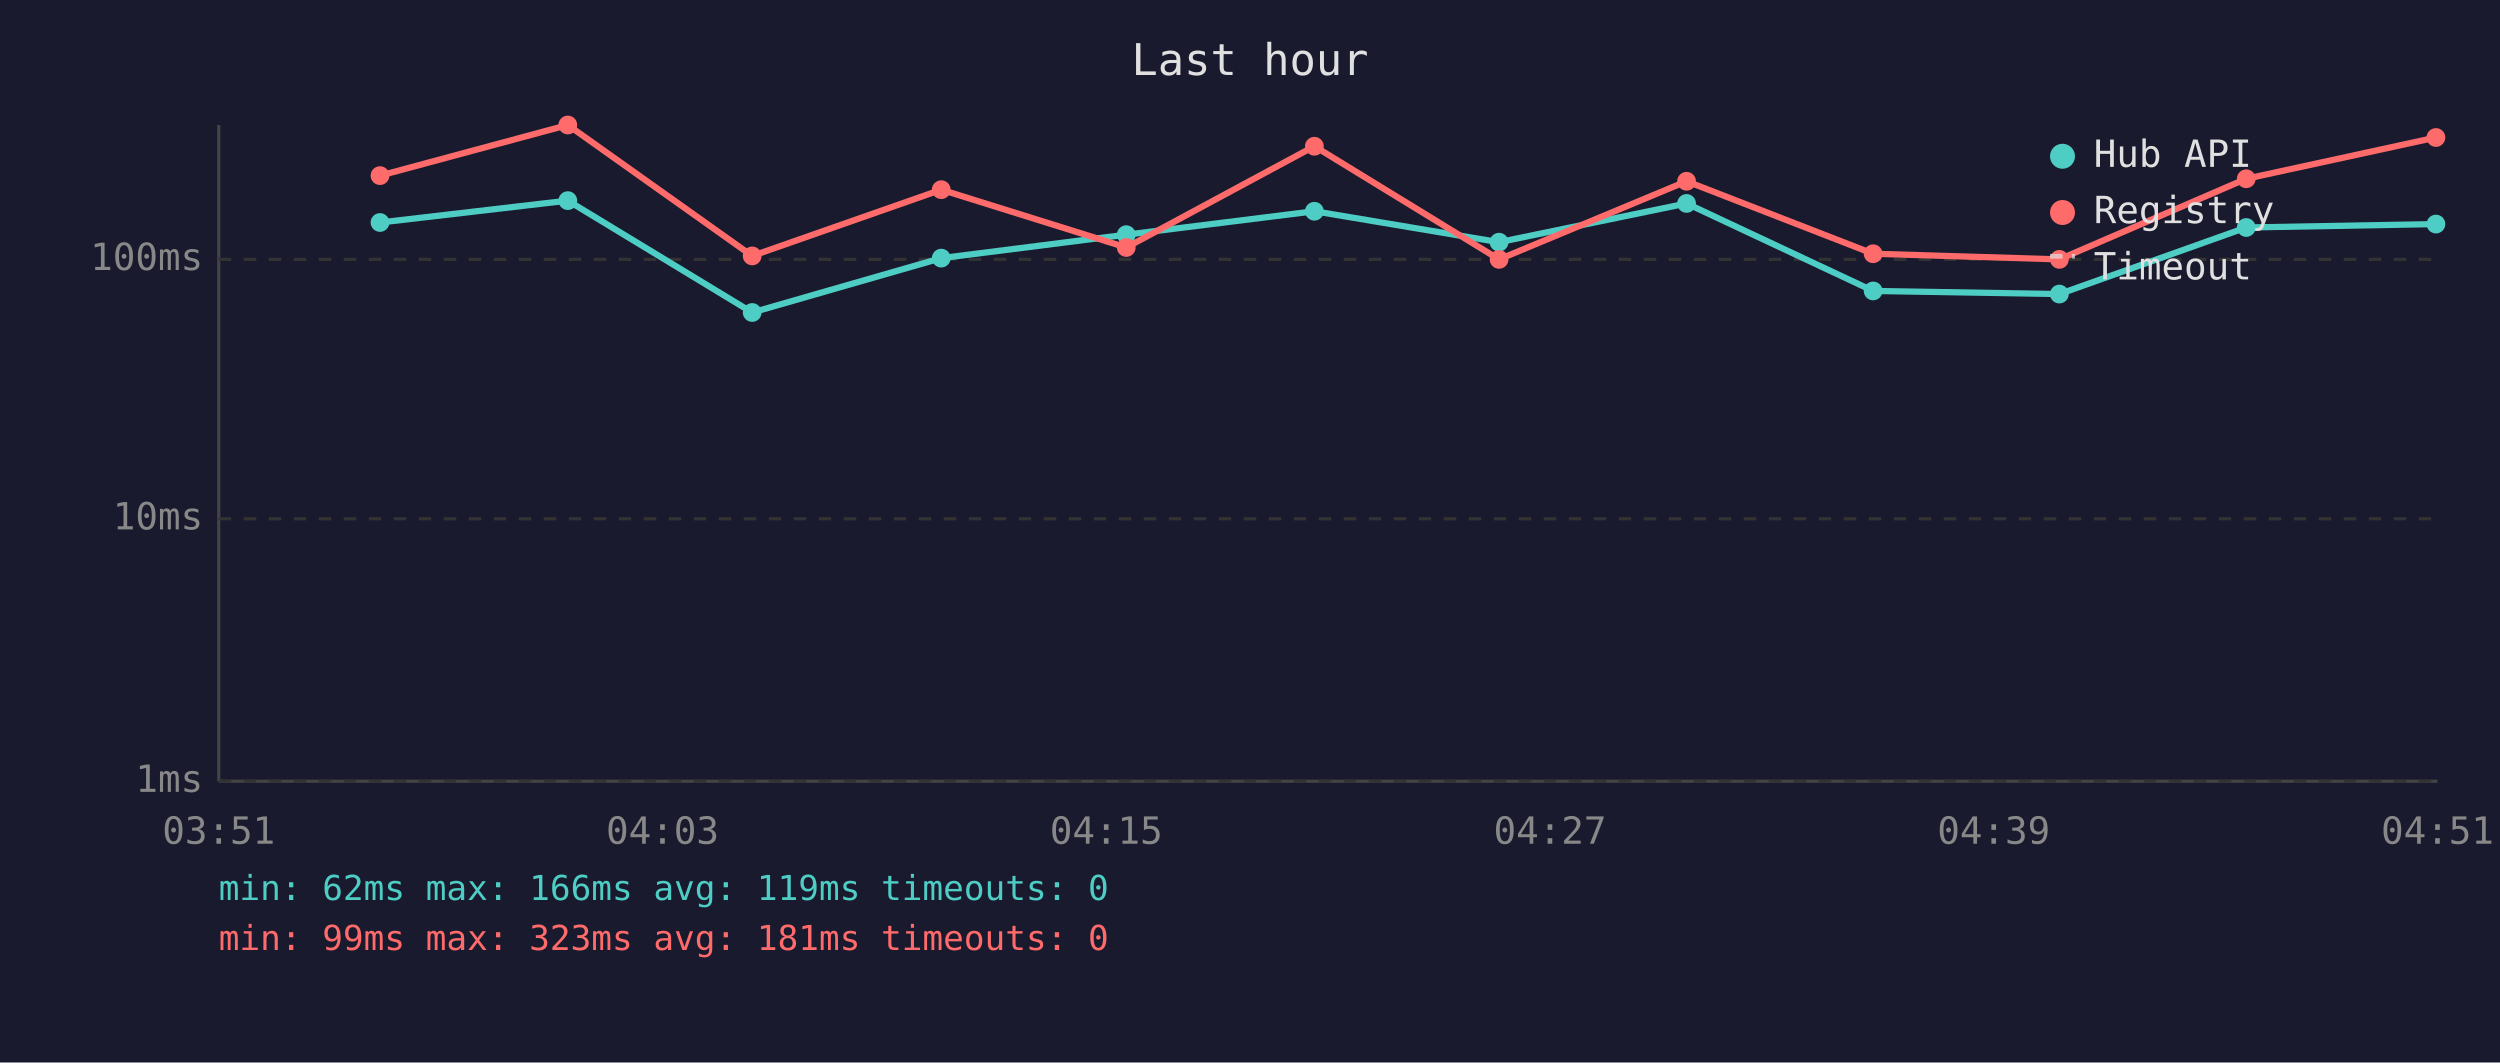
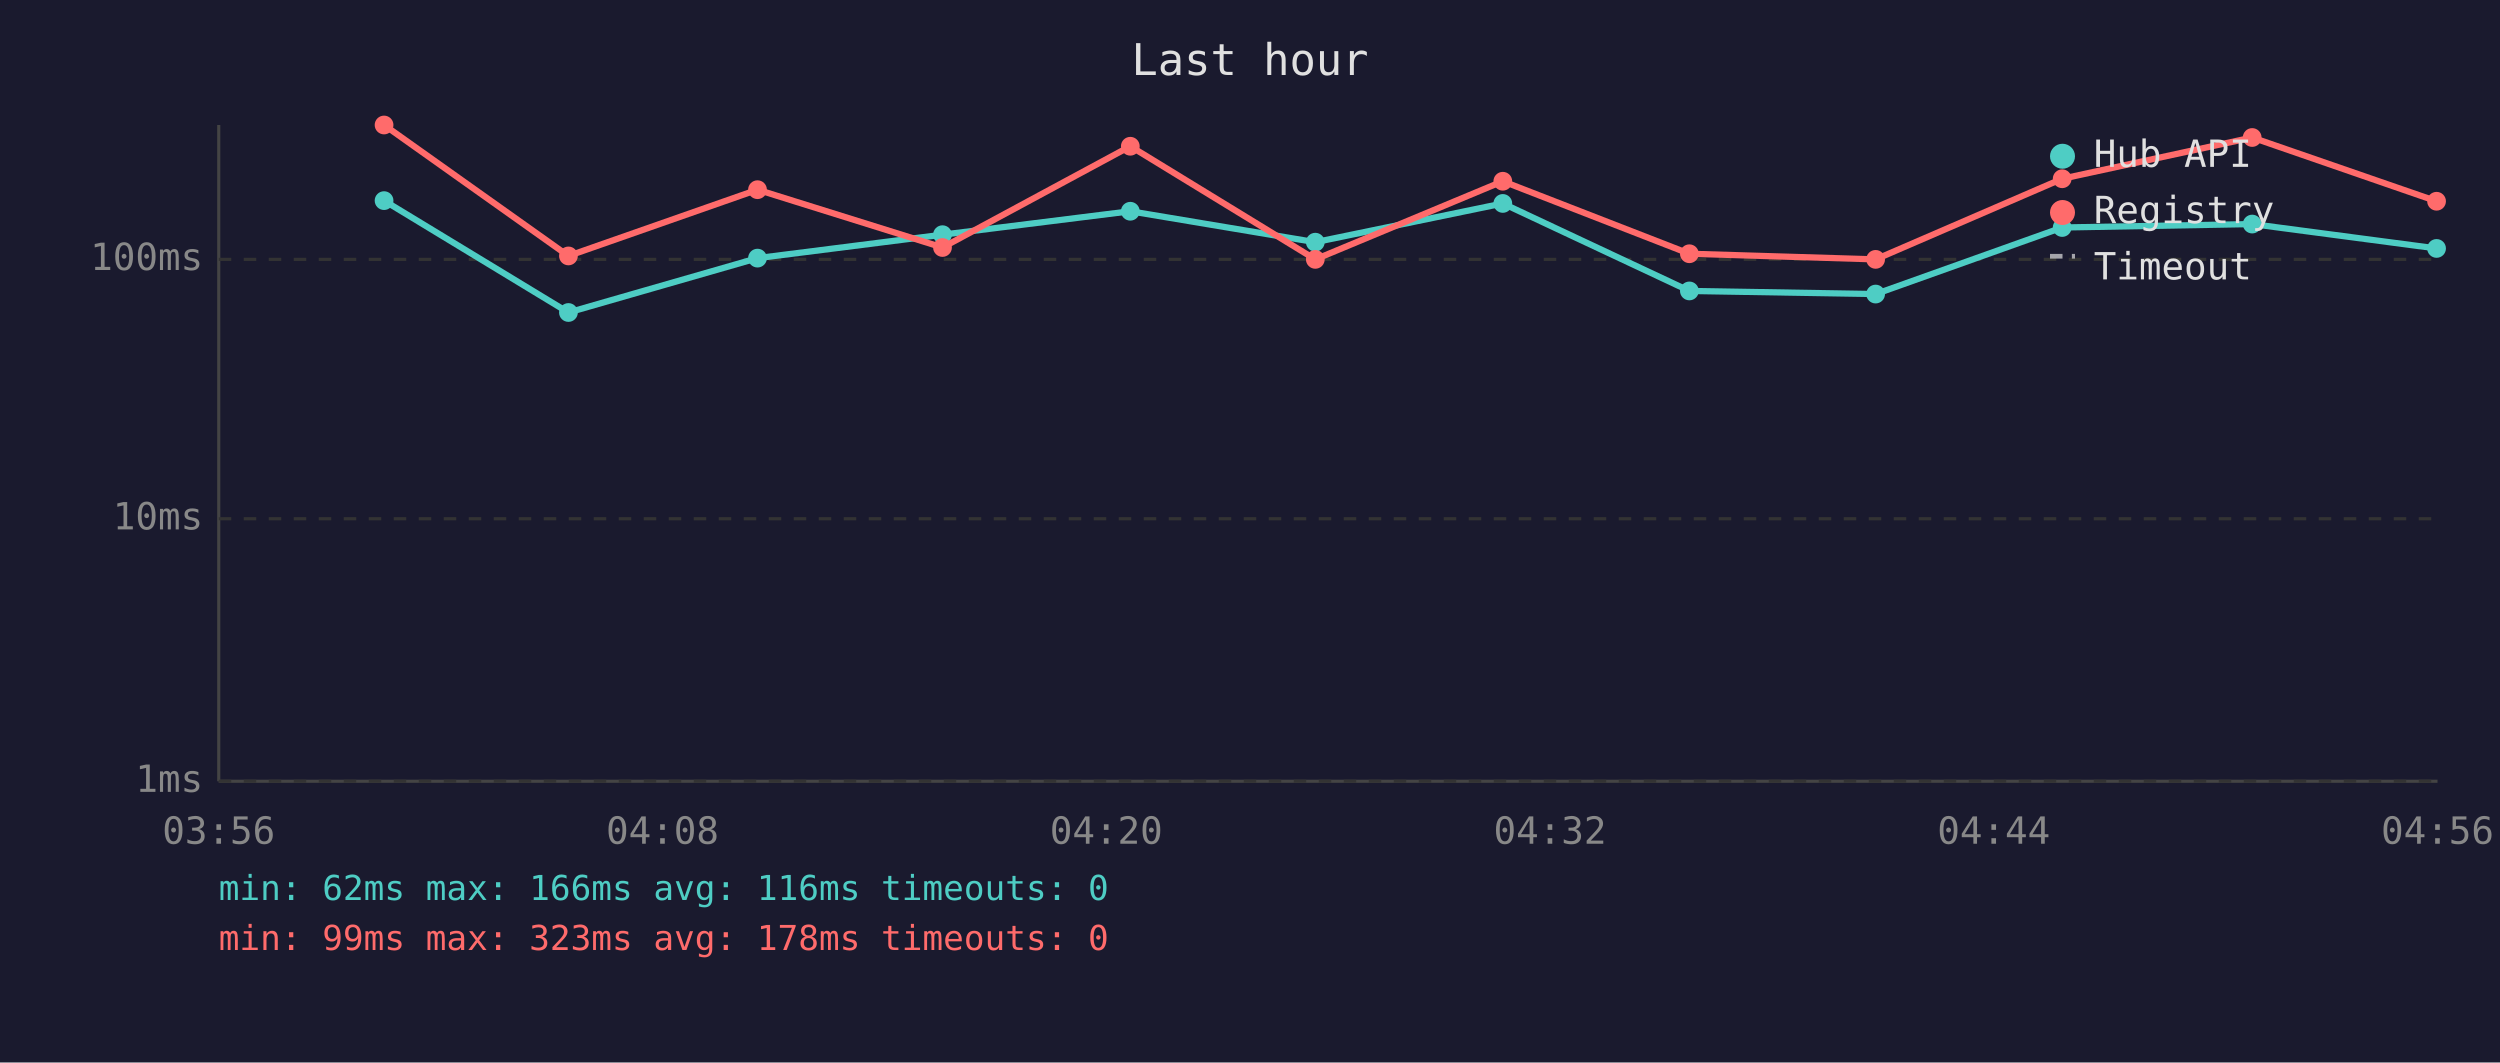
<svg xmlns="http://www.w3.org/2000/svg" viewBox="0 0 800 340" font-family="monospace" font-size="12">
  <rect width="800" height="340" fill="#1a1a2e" />
  <text x="400" y="24" fill="#e0e0e0" font-size="14" text-anchor="middle">Last hour</text>
  <line x1="70" y1="40" x2="70" y2="250" stroke="#444" stroke-width="1" />
  <line x1="70" y1="250" x2="780" y2="250" stroke="#444" stroke-width="1" />
  <line x1="70" y1="250" x2="780" y2="250" stroke="#333" stroke-width="1" stroke-dasharray="4" />
  <text x="65" y="250" fill="#888" text-anchor="end" dominant-baseline="middle">1ms</text>
  <line x1="70" y1="166" x2="780" y2="166" stroke="#333" stroke-width="1" stroke-dasharray="4" />
  <text x="65" y="166" fill="#888" text-anchor="end" dominant-baseline="middle">10ms</text>
  <line x1="70" y1="83" x2="780" y2="83" stroke="#333" stroke-width="1" stroke-dasharray="4" />
  <text x="65" y="83" fill="#888" text-anchor="end" dominant-baseline="middle">100ms</text>
-   <text x="70" y="270" fill="#888" text-anchor="middle">03:51</text>
-   <text x="212" y="270" fill="#888" text-anchor="middle">04:03</text>
-   <text x="354" y="270" fill="#888" text-anchor="middle">04:15</text>
-   <text x="496" y="270" fill="#888" text-anchor="middle">04:27</text>
-   <text x="638" y="270" fill="#888" text-anchor="middle">04:39</text>
-   <text x="780" y="270" fill="#888" text-anchor="middle">04:51</text>
-   <polyline points="121.6,71.2 181.7,64.2 240.7,100.0 301.2,82.6 360.4,75.1 420.6,67.6 479.7,77.5 539.7,65.1 599.4,93.1 659.0,94.1 718.8,72.8 779.5,71.7" fill="none" stroke="#4ecdc4" stroke-width="2" opacity="1" />
-   <circle cx="121.6" cy="71.2" r="3" fill="#4ecdc4" />
-   <circle cx="181.7" cy="64.2" r="3" fill="#4ecdc4" />
-   <circle cx="240.7" cy="100.0" r="3" fill="#4ecdc4" />
-   <circle cx="301.2" cy="82.6" r="3" fill="#4ecdc4" />
-   <circle cx="360.4" cy="75.1" r="3" fill="#4ecdc4" />
-   <circle cx="420.6" cy="67.6" r="3" fill="#4ecdc4" />
-   <circle cx="479.7" cy="77.5" r="3" fill="#4ecdc4" />
-   <circle cx="539.7" cy="65.1" r="3" fill="#4ecdc4" />
-   <circle cx="599.4" cy="93.1" r="3" fill="#4ecdc4" />
-   <circle cx="659.0" cy="94.1" r="3" fill="#4ecdc4" />
-   <circle cx="718.8" cy="72.8" r="3" fill="#4ecdc4" />
-   <circle cx="779.5" cy="71.7" r="3" fill="#4ecdc4" />
-   <polyline points="121.6,56.2 181.7,40.0 240.7,81.9 301.2,60.7 360.4,79.2 420.6,46.8 479.7,83.0 539.7,58.0 599.4,81.2 659.0,83.0 718.8,57.2 779.5,44.0" fill="none" stroke="#ff6b6b" stroke-width="2" opacity="1" />
-   <circle cx="121.6" cy="56.2" r="3" fill="#ff6b6b" />
-   <circle cx="181.7" cy="40.0" r="3" fill="#ff6b6b" />
-   <circle cx="240.7" cy="81.9" r="3" fill="#ff6b6b" />
-   <circle cx="301.2" cy="60.7" r="3" fill="#ff6b6b" />
-   <circle cx="360.4" cy="79.2" r="3" fill="#ff6b6b" />
-   <circle cx="420.6" cy="46.8" r="3" fill="#ff6b6b" />
-   <circle cx="479.7" cy="83.0" r="3" fill="#ff6b6b" />
-   <circle cx="539.7" cy="58.0" r="3" fill="#ff6b6b" />
-   <circle cx="599.4" cy="81.2" r="3" fill="#ff6b6b" />
-   <circle cx="659.0" cy="83.0" r="3" fill="#ff6b6b" />
-   <circle cx="718.8" cy="57.2" r="3" fill="#ff6b6b" />
-   <circle cx="779.5" cy="44.0" r="3" fill="#ff6b6b" />
+   <text x="70" y="270" fill="#888" text-anchor="middle">03:56</text>
+   <text x="212" y="270" fill="#888" text-anchor="middle">04:08</text>
+   <text x="354" y="270" fill="#888" text-anchor="middle">04:20</text>
+   <text x="496" y="270" fill="#888" text-anchor="middle">04:32</text>
+   <text x="638" y="270" fill="#888" text-anchor="middle">04:44</text>
+   <text x="780" y="270" fill="#888" text-anchor="middle">04:56</text>
+   <polyline points="122.9,64.2 181.9,100.0 242.4,82.6 301.6,75.1 361.7,67.6 420.9,77.5 480.9,65.1 540.6,93.1 600.2,94.1 659.9,72.8 720.7,71.7 779.7,79.5" fill="none" stroke="#4ecdc4" stroke-width="2" opacity="1" />
+   <circle cx="122.9" cy="64.2" r="3" fill="#4ecdc4" />
+   <circle cx="181.9" cy="100.0" r="3" fill="#4ecdc4" />
+   <circle cx="242.4" cy="82.6" r="3" fill="#4ecdc4" />
+   <circle cx="301.6" cy="75.1" r="3" fill="#4ecdc4" />
+   <circle cx="361.7" cy="67.6" r="3" fill="#4ecdc4" />
+   <circle cx="420.9" cy="77.5" r="3" fill="#4ecdc4" />
+   <circle cx="480.9" cy="65.1" r="3" fill="#4ecdc4" />
+   <circle cx="540.6" cy="93.1" r="3" fill="#4ecdc4" />
+   <circle cx="600.2" cy="94.1" r="3" fill="#4ecdc4" />
+   <circle cx="659.9" cy="72.8" r="3" fill="#4ecdc4" />
+   <circle cx="720.7" cy="71.7" r="3" fill="#4ecdc4" />
+   <circle cx="779.7" cy="79.5" r="3" fill="#4ecdc4" />
+   <polyline points="122.9,40.0 181.9,81.9 242.4,60.7 301.6,79.2 361.7,46.8 420.9,83.0 480.9,58.0 540.6,81.2 600.2,83.0 659.9,57.2 720.7,44.0 779.7,64.4" fill="none" stroke="#ff6b6b" stroke-width="2" opacity="1" />
+   <circle cx="122.9" cy="40.0" r="3" fill="#ff6b6b" />
+   <circle cx="181.9" cy="81.9" r="3" fill="#ff6b6b" />
+   <circle cx="242.4" cy="60.7" r="3" fill="#ff6b6b" />
+   <circle cx="301.6" cy="79.2" r="3" fill="#ff6b6b" />
+   <circle cx="361.7" cy="46.8" r="3" fill="#ff6b6b" />
+   <circle cx="420.9" cy="83.0" r="3" fill="#ff6b6b" />
+   <circle cx="480.9" cy="58.0" r="3" fill="#ff6b6b" />
+   <circle cx="540.6" cy="81.2" r="3" fill="#ff6b6b" />
+   <circle cx="600.2" cy="83.0" r="3" fill="#ff6b6b" />
+   <circle cx="659.9" cy="57.2" r="3" fill="#ff6b6b" />
+   <circle cx="720.7" cy="44.0" r="3" fill="#ff6b6b" />
+   <circle cx="779.7" cy="64.4" r="3" fill="#ff6b6b" />
  <circle cx="660" cy="50" r="4" fill="#4ecdc4" />
  <text x="670" y="50" fill="#e0e0e0" dominant-baseline="middle">Hub API</text>
  <circle cx="660" cy="68" r="4" fill="#ff6b6b" />
  <text x="670" y="68" fill="#e0e0e0" dominant-baseline="middle">Registry</text>
  <line x1="656" y1="82" x2="664" y2="82" stroke="#e0e0e0" stroke-width="1.5" stroke-dasharray="4,3" opacity="0.7" />
  <text x="670" y="86" fill="#e0e0e0" dominant-baseline="middle">Timeout</text>
-   <text x="70" y="288" fill="#4ecdc4" font-size="11">min: 62ms  max: 166ms  avg: 119ms  timeouts: 0</text>
-   <text x="70" y="304" fill="#ff6b6b" font-size="11">min: 99ms  max: 323ms  avg: 181ms  timeouts: 0</text>
+   <text x="70" y="288" fill="#4ecdc4" font-size="11">min: 62ms  max: 166ms  avg: 116ms  timeouts: 0</text>
+   <text x="70" y="304" fill="#ff6b6b" font-size="11">min: 99ms  max: 323ms  avg: 178ms  timeouts: 0</text>
</svg>
